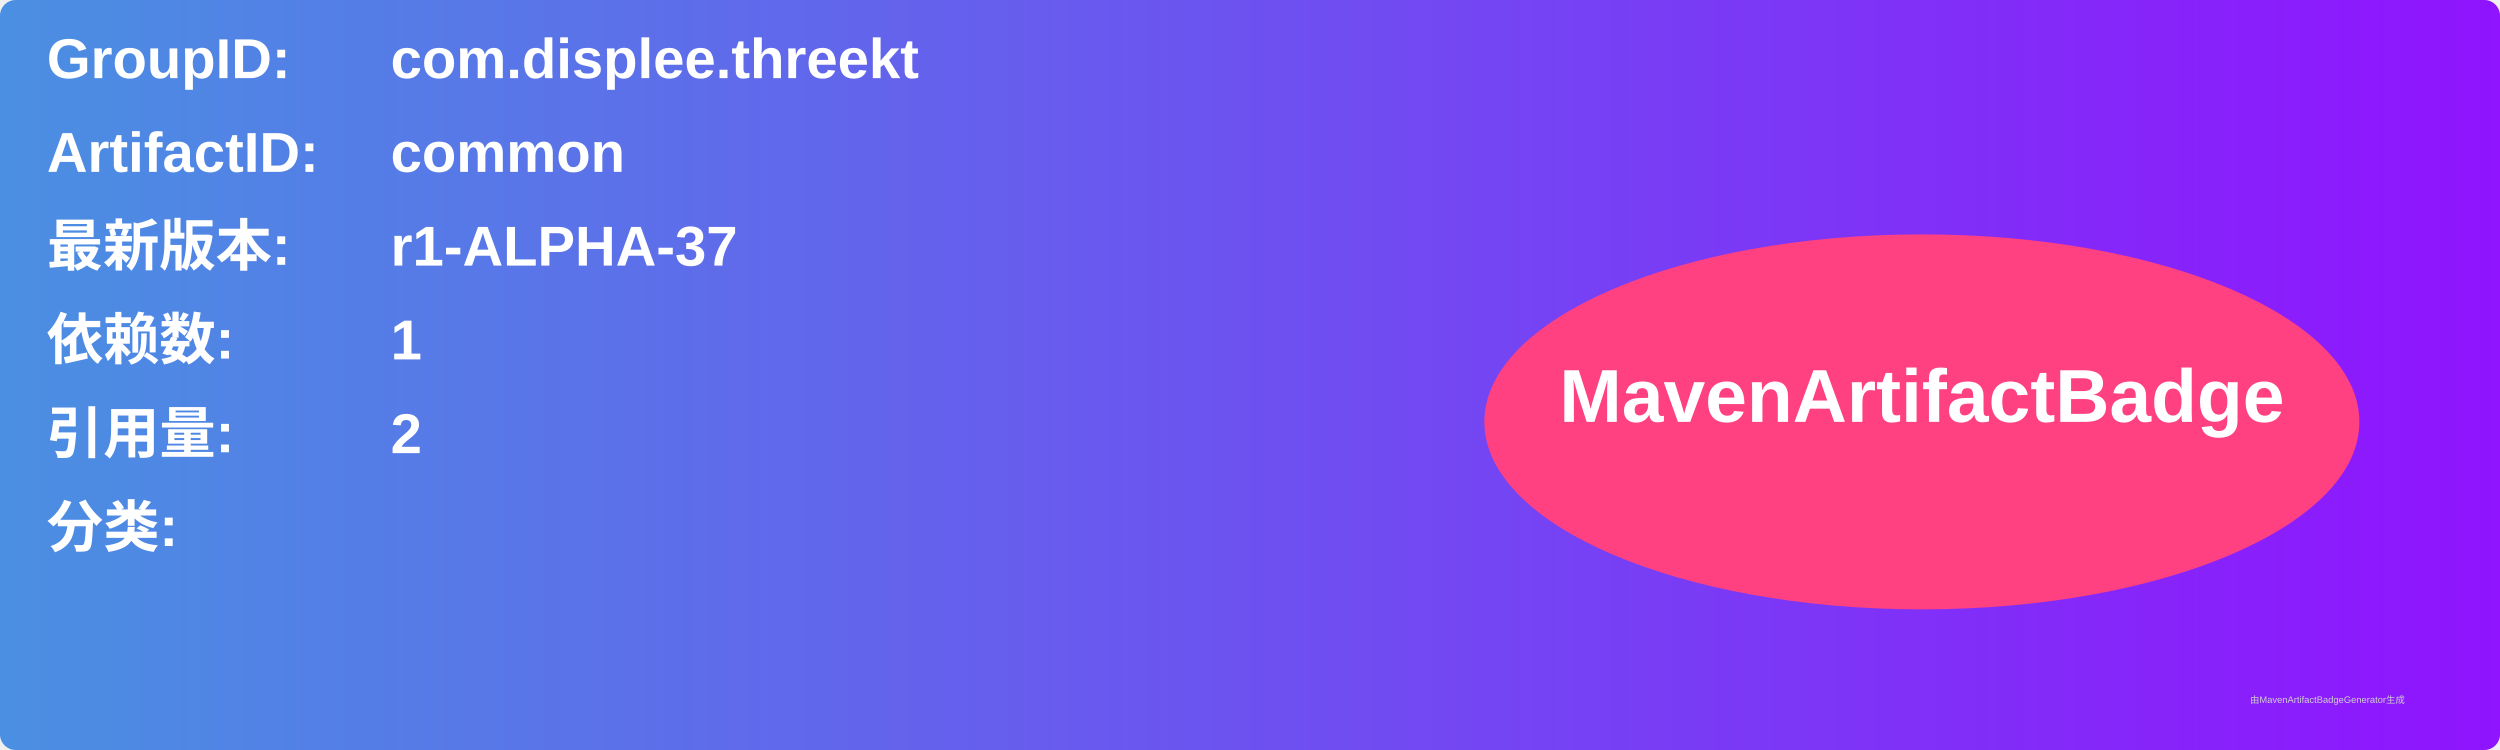
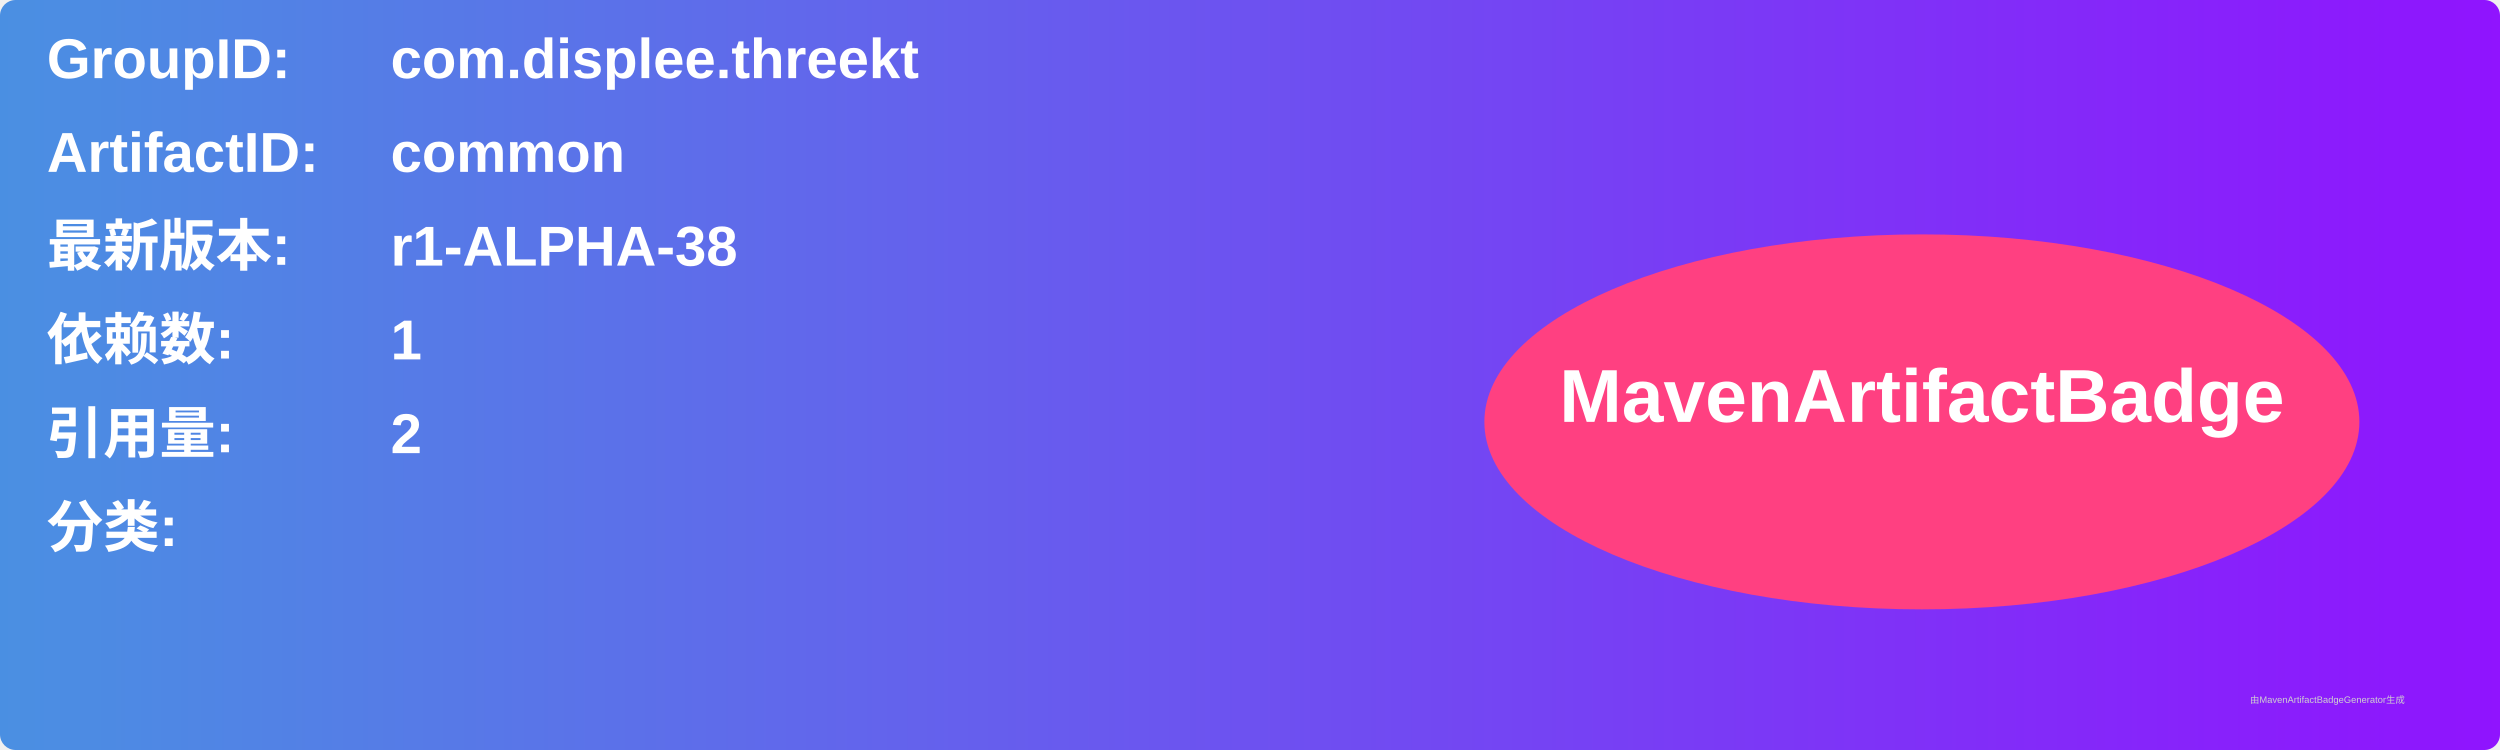
<svg xmlns="http://www.w3.org/2000/svg" width="800" height="240" viewBox="0 0 800 240">
  <linearGradient id="grad" x1="0%" y1="0%" x2="100%" y2="0%">
    <stop offset="0%" stop-color="#4a90e2" />
    <stop offset="100%" stop-color="#9013fe" />
  </linearGradient>
  <rect width="100%" height="100%" rx="5" ry="5" fill="url(#grad)" />
  <g transform="translate(15, 15)">
    <text x="0" y="10" font-family="Arial" font-size="18" fill="white" font-weight="bold" width="260">GroupID:</text>
    <text x="110" y="10" font-family="Arial" font-size="18" fill="white" font-weight="bold" width="460">com.displee.threekt</text>
    <text x="0" y="40" font-family="Arial" font-size="18" fill="white" font-weight="bold" width="260">ArtifactID:</text>
    <text x="110" y="40" font-family="Arial" font-size="18" fill="white" font-weight="bold" width="460">common</text>
    <text x="0" y="70" font-family="Arial" font-size="18" fill="white" font-weight="bold">最新版本:</text>
    <text x="110" y="70" font-family="Arial" font-size="18" fill="white" font-weight="bold">
-       <tspan font-weight="bold">r1-ALPHA-37</tspan>
+       <tspan font-weight="bold">r1-ALPHA-38</tspan>
    </text>
    <text x="0" y="100" font-family="Arial" font-size="18" fill="white" font-weight="bold">依赖数: </text>
    <text x="110" y="100" font-family="Arial" font-size="18" fill="white">
      <tspan font-weight="bold">1</tspan>
    </text>
    <text x="0" y="130" font-family="Arial" font-size="18" fill="white" font-weight="bold">引用量: </text>
    <text x="110" y="130" font-family="Arial" font-size="18" fill="white">
      <tspan font-weight="bold">2</tspan>
    </text>
    <text x="0" y="160" font-family="Arial" font-size="18" fill="white" font-weight="bold">分类:</text>
    <text x="10" y="190" font-family="Arial" font-size="10" fill="white">
      <tspan font-weight="bold" />
    </text>
    <ellipse cx="600" cy="120" rx="140" ry="60" fill="#ff4081" />
    <text x="600" y="120" text-anchor="middle" font-family="Arial" font-size="24" fill="white" font-weight="bold">MavenArtifactBadge</text>
  </g>
  <text x="720" y="225" font-family="Arial" font-size="3" fill="#d0d0d0">由MavenArtifactBadgeGenerator生成</text>
</svg>
